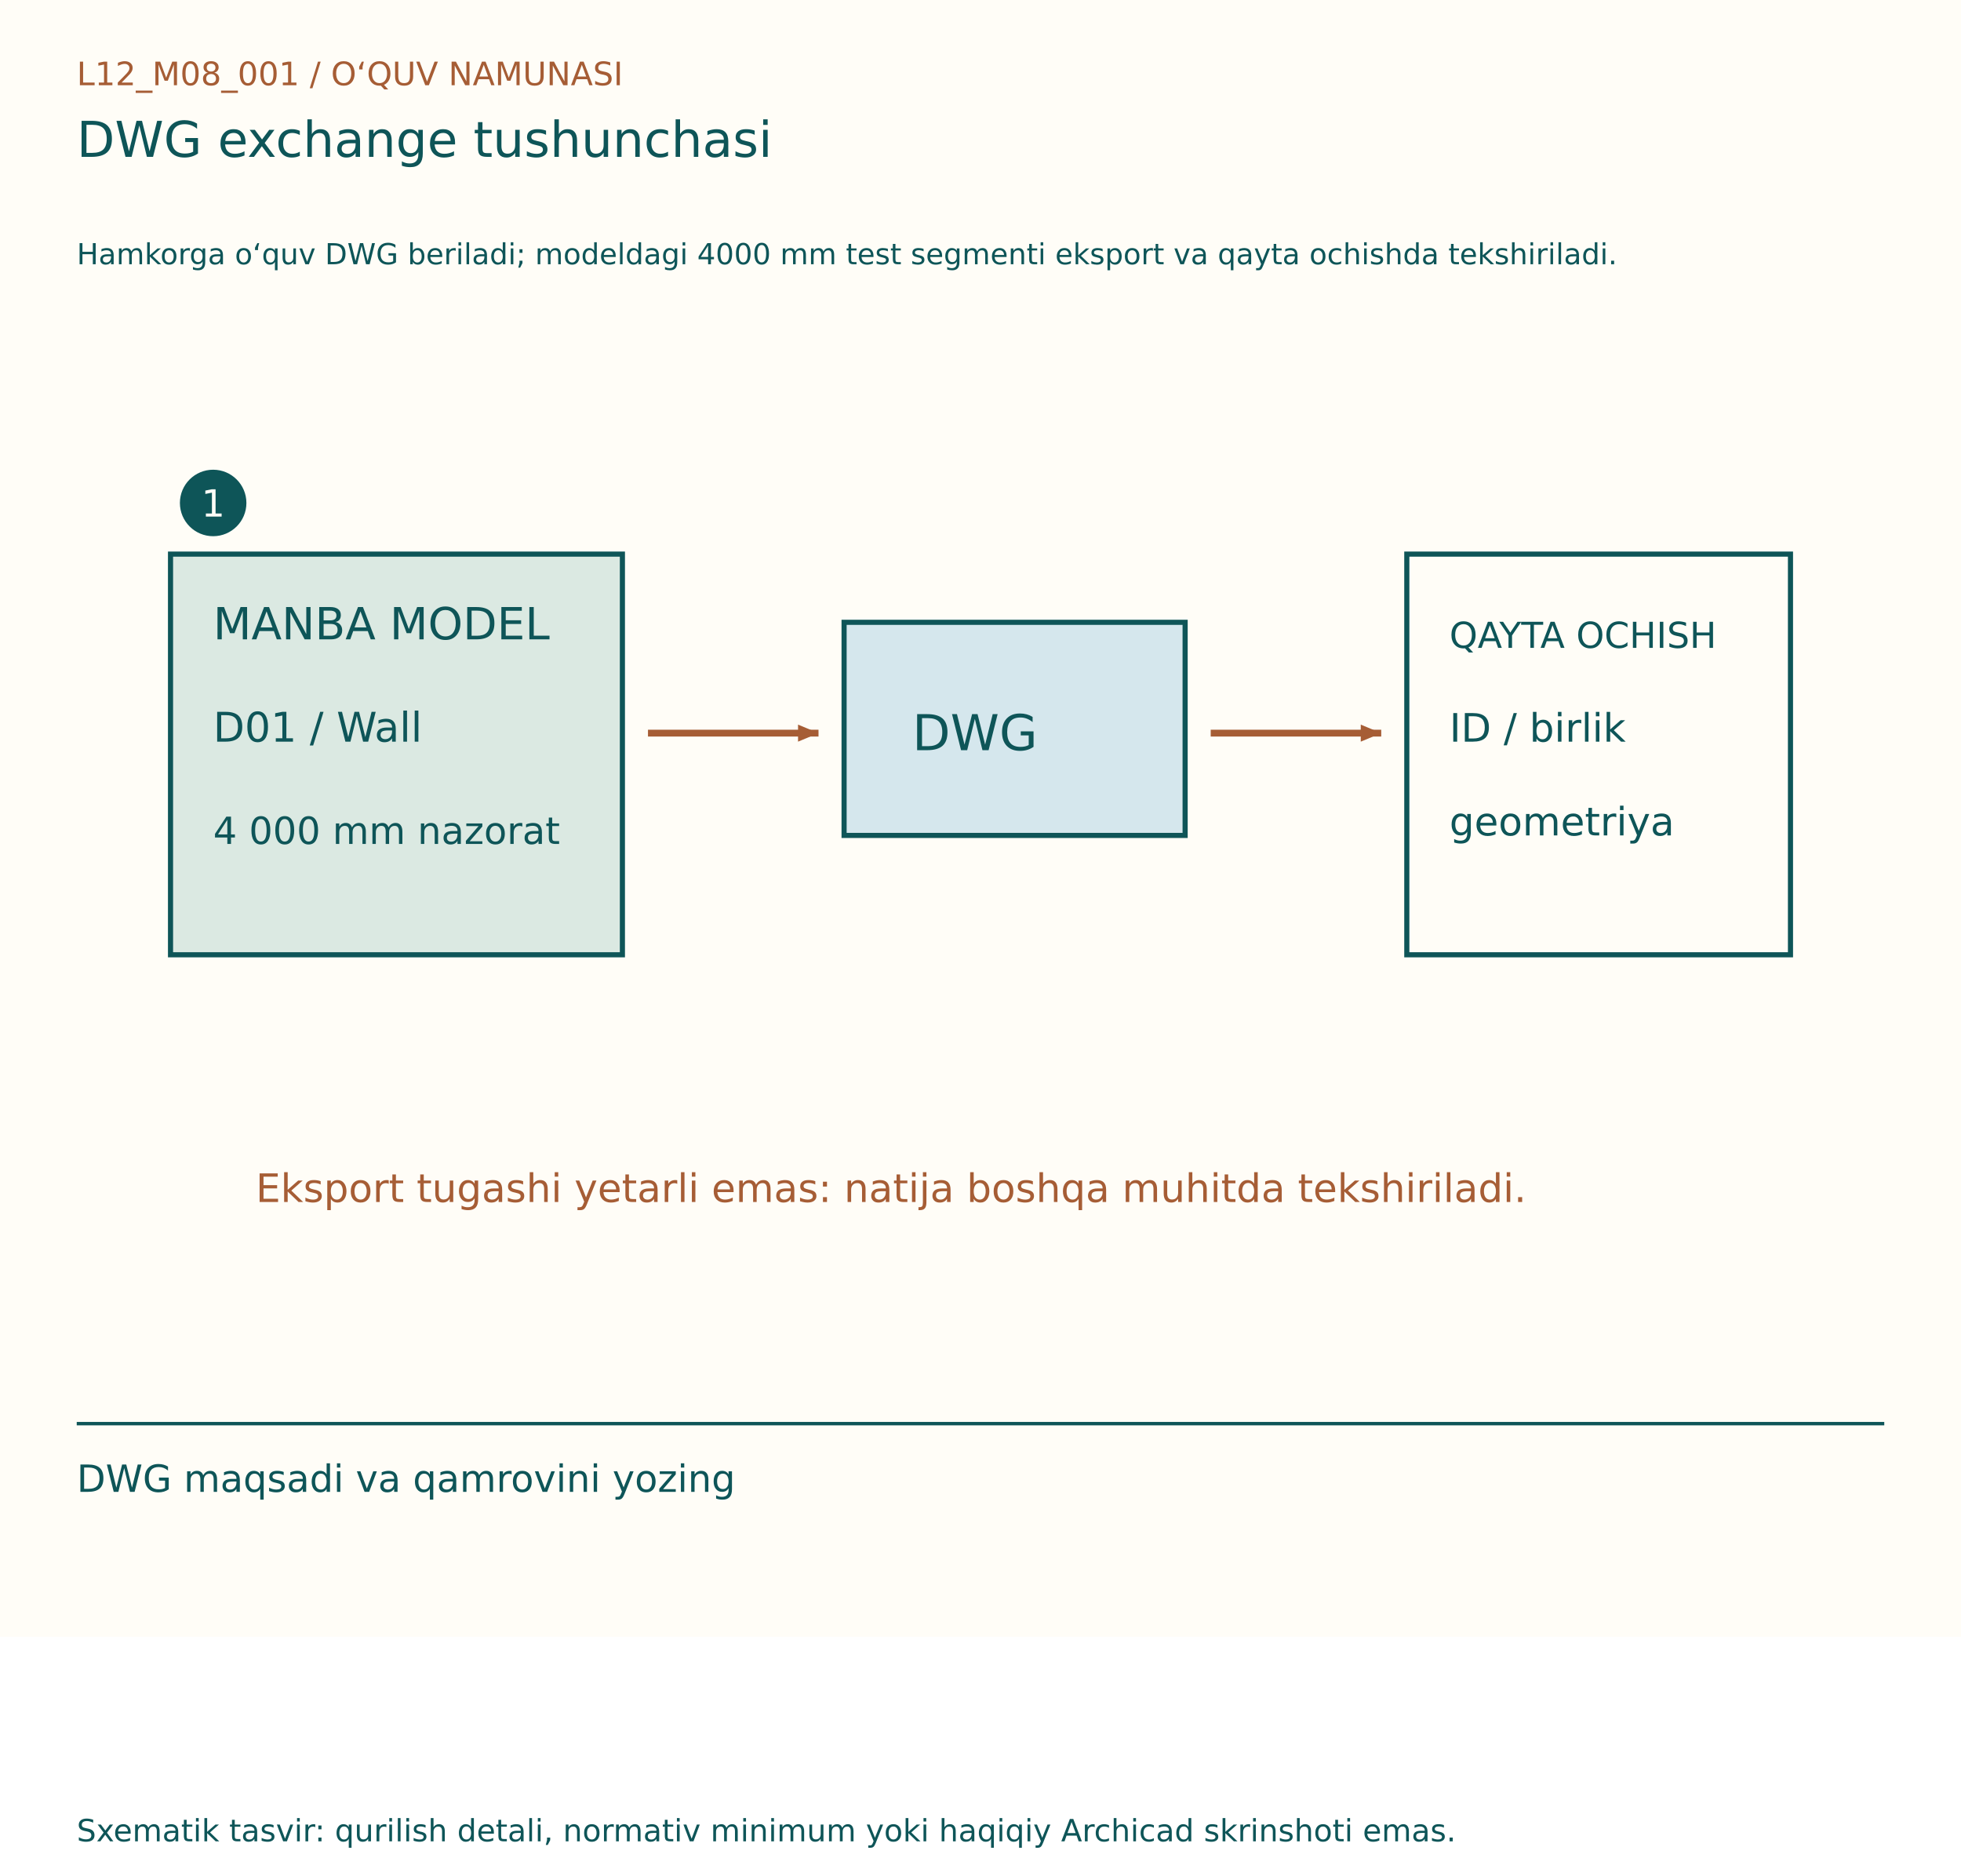
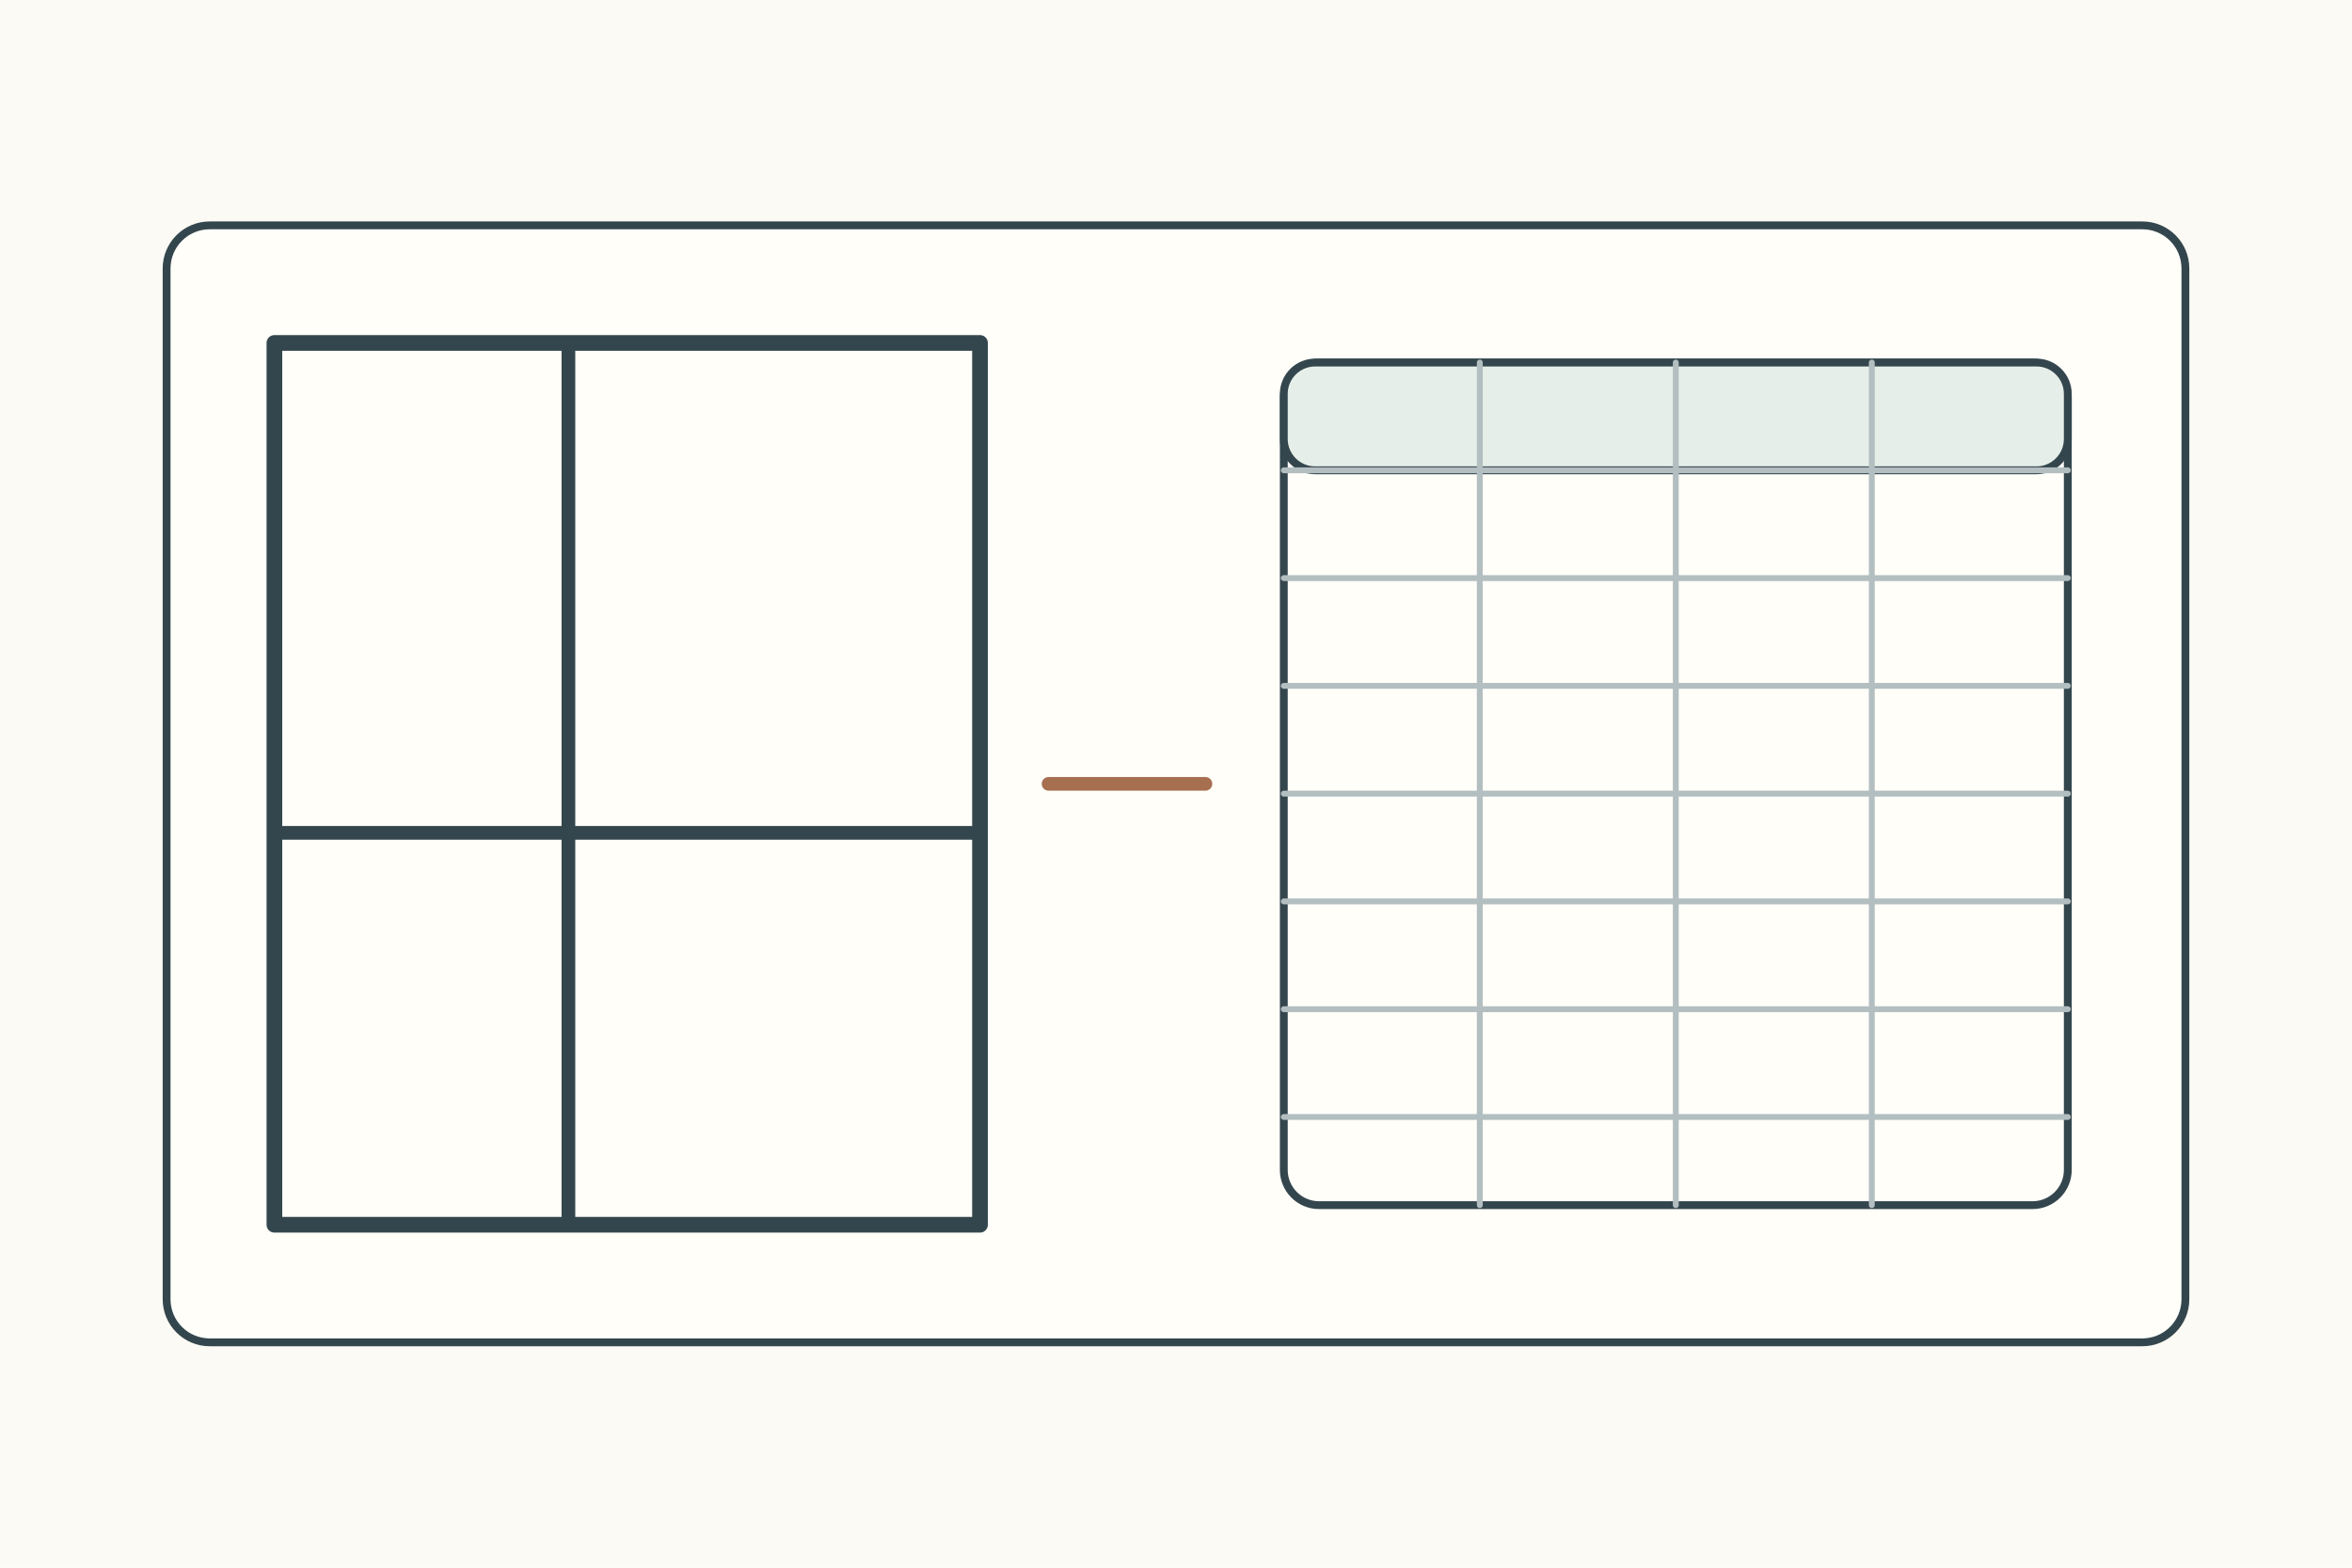
- <svg xmlns="http://www.w3.org/2000/svg" width="1150" height="1100" viewBox="0 0 1150 1100">
-   <rect width="1150" height="960" fill="#FFFDF7" />
-   <g font-family="DejaVu Sans, Segoe UI, sans-serif">
-     <text x="45" y="50" font-size="19" fill="#A65D35">L12_M08_001  /  O‘QUV NAMUNASI</text>
-     <text x="45" y="92" font-size="29" fill="#0E5558">DWG exchange tushunchasi</text>
-     <text x="45" y="155" font-size="17" fill="#0E5558">Hamkorga o‘quv DWG beriladi; modeldagi 4000 mm test segmenti eksport va qayta ochishda tekshiriladi.</text>
-     <g transform="translate(0,80)">
-       <rect x="100" y="245" width="265" height="235" fill="#DBE9E2" stroke="#0E5558" stroke-width="3" />
-       <text x="125" y="295" font-size="26" fill="#0E5558">MANBA MODEL</text>
-       <text x="125" y="355" font-size="24" fill="#0E5558">D01 / Wall</text>
-       <text x="125" y="415" font-size="22" fill="#0E5558">4 000 mm nazorat</text>
-       <line x1="380" y1="350" x2="480" y2="350" stroke="#A65D35" stroke-width="4" />
-       <path d="M480, 350 l-12,-5 l0,10 Z" fill="#A65D35" transform="rotate(0.0 480 350)" />
-       <rect x="495" y="285" width="200" height="125" fill="#D5E7ED" stroke="#0E5558" stroke-width="3" />
-       <text x="535" y="360" font-size="29" fill="#0E5558">DWG</text>
-       <line x1="710" y1="350" x2="810" y2="350" stroke="#A65D35" stroke-width="4" />
-       <path d="M810, 350 l-12,-5 l0,10 Z" fill="#A65D35" transform="rotate(0.0 810 350)" />
-       <rect x="825" y="245" width="225" height="235" fill="#FFFDF7" stroke="#0E5558" stroke-width="3" />
-       <text x="850" y="300" font-size="21" fill="#0E5558">QAYTA OCHISH</text>
-       <text x="850" y="355" font-size="23" fill="#0E5558">ID / birlik</text>
-       <text x="850" y="410" font-size="23" fill="#0E5558">geometriya</text>
-       <circle cx="125" cy="215" r="18" fill="#0E5558" stroke="#0E5558" stroke-width="3" />
-       <text x="118" y="223" font-size="22" fill="#FFFDF7">1</text>
-       <text x="150" y="625" font-size="23" fill="#A65D35">Eksport tugashi yetarli emas: natija boshqa muhitda tekshiriladi.</text>
+ <svg xmlns="http://www.w3.org/2000/svg" width="1200" height="800">
+   <rect width="1200" height="800" fill="#fbfaf4" />
+   <g stroke="#34464d" stroke-width="4" fill="none" stroke-linecap="round" stroke-linejoin="round">
+     <g transform="translate(85 115)">
+       <rect width="1030" height="570" rx="22" fill="#fffef9" />
+       <rect x="55" y="60" width="360" height="450" fill="#fffef9" stroke-width="8" />
+       <path d="M205 60v450M55 310h360" stroke-width="7" />
+       <path d="M450 285h80" stroke="#a66f50" stroke-width="7" />
+       <rect x="570" y="70" width="400" height="430" rx="18" fill="#fffef9" />
+       <rect x="570" y="70" width="400" height="55" rx="16" fill="#e5eee8" />
+       <path d="M670 70v430M770 70v430M870 70v430M570 125h400M570 180h400M570 235h400M570 290h400M570 345h400M570 400h400M570 455h400" stroke="#b3bec1" stroke-width="3" />
    </g>
-     <line x1="45" y1="835" x2="1105" y2="835" stroke="#0E5558" stroke-width="2" />
-     <text x="45" y="875" font-size="22" fill="#0E5558">DWG maqsadi va qamrovini yozing</text>
-     <text x="45" y="1080" font-size="18" fill="#0E5558">Sxematik tasvir: qurilish detali, normativ minimum yoki haqiqiy Archicad skrinshoti emas.</text>
  </g>
</svg>
